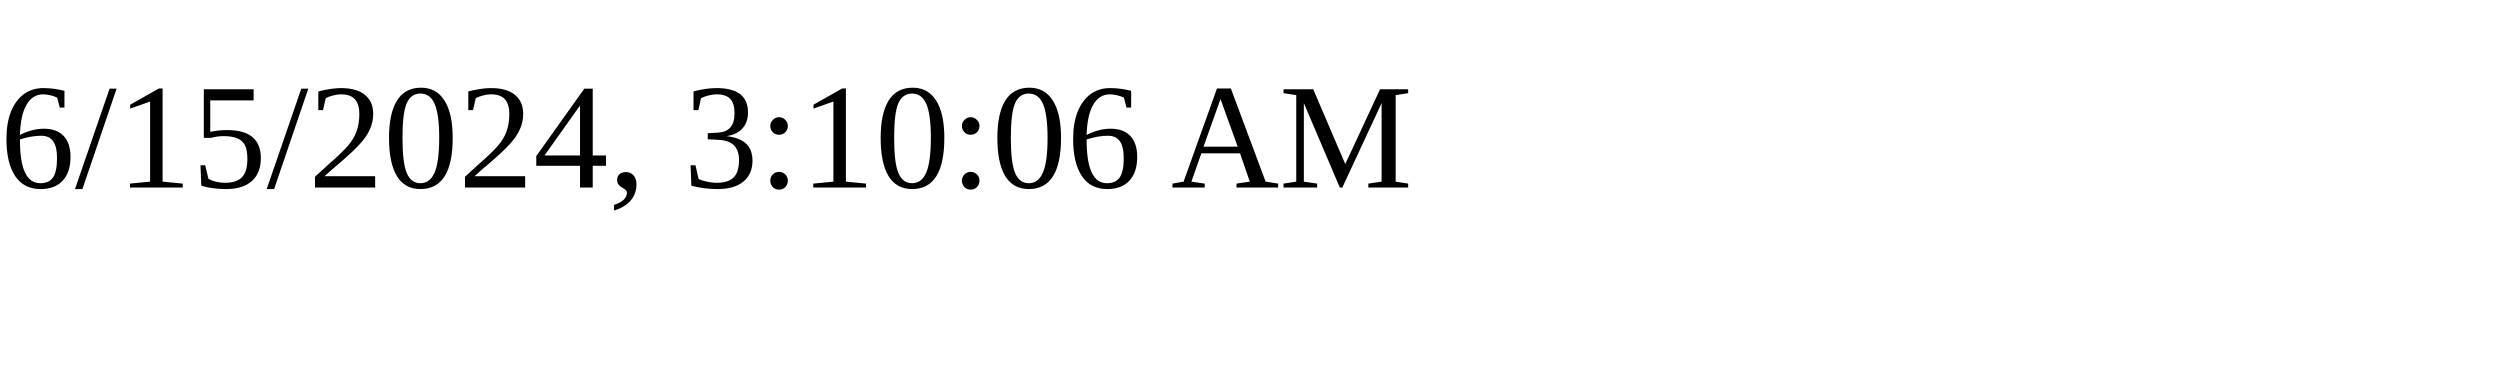
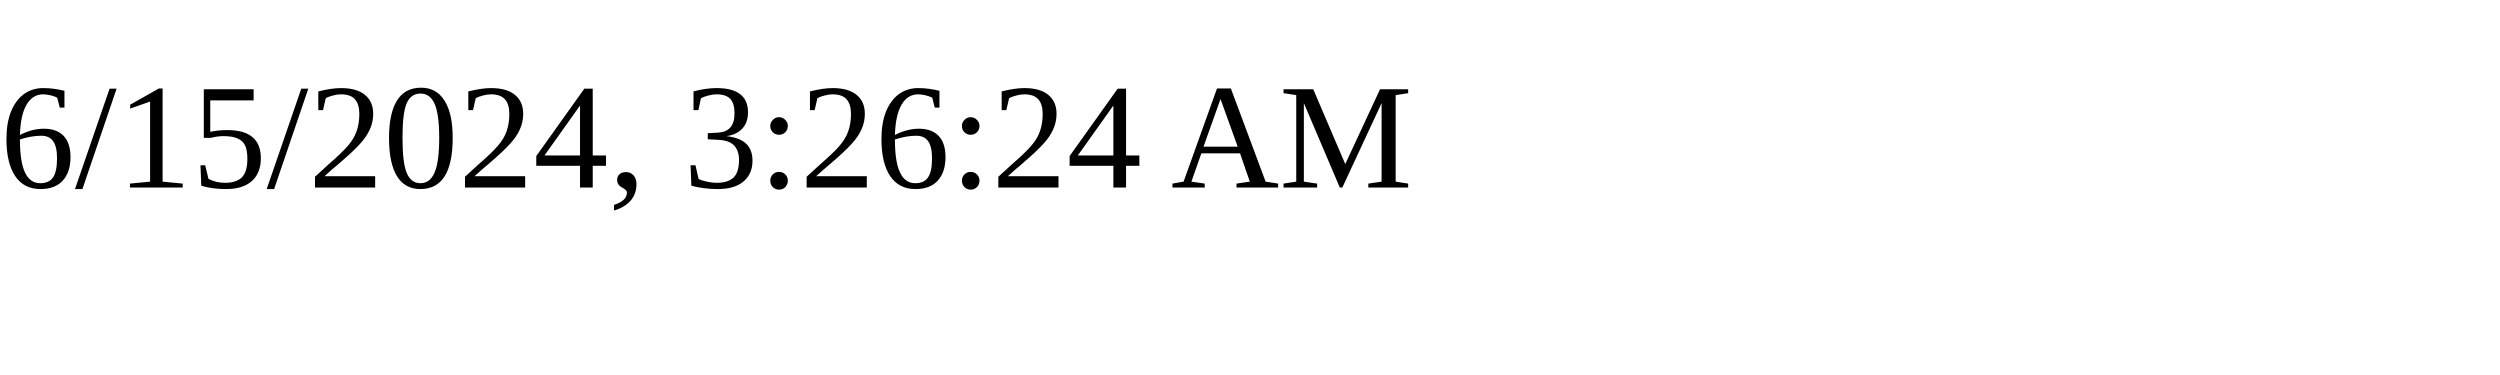
<svg xmlns="http://www.w3.org/2000/svg" height="30" width="200">
-   <text x="0" y="15">6/15/2024, 3:10:06 AM</text>
+   <text x="0" y="15">6/15/2024, 3:26:24 AM</text>
</svg>
